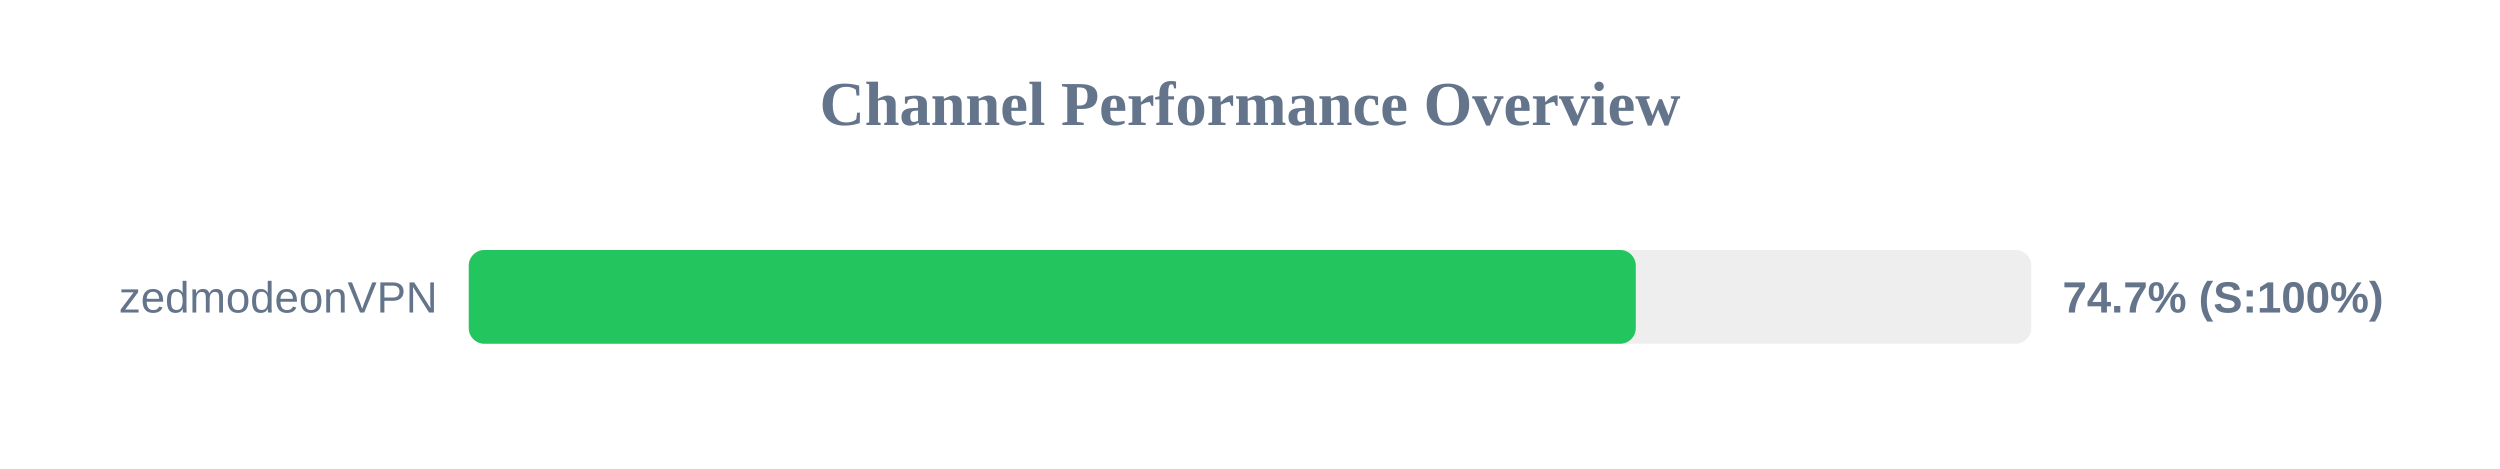
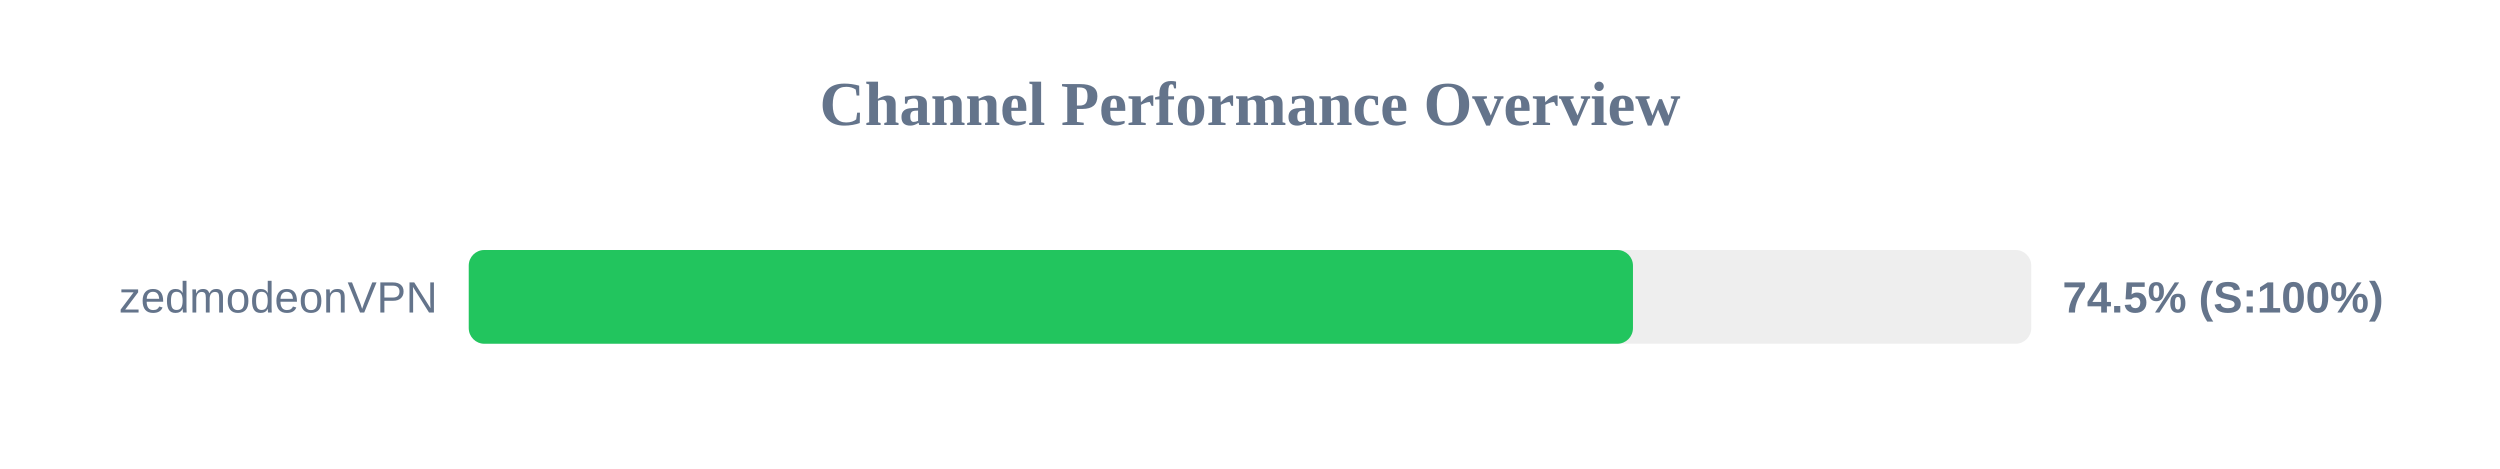
<svg xmlns="http://www.w3.org/2000/svg" width="800" height="150" version="1.1">
  <style>
        .row { font: 14px Arial; fill: #64748b; }
        .score { font: bold 14px Arial; fill: #64748b; }
    </style>
  <text x="400" y="40" text-anchor="middle" font-size="20px" font-weight="bold" fill="#64748b">Channel Performance Overview</text>
  <rect x="150" y="80" width="500" height="30" fill="#eee" rx="5" />
-   <rect x="150" y="80" width="373.45" height="30" fill="#22c55e" rx="5" />
+   <rect x="150" y="80" width="372.55" height="30" fill="#22c55e" rx="5" />
  <text x="140" y="100" text-anchor="end" class="row">zedmodeonVPN</text>
-   <text x="660" y="100" text-anchor="start" class="score">74.7% (S:100%)</text>
+   <text x="660" y="100" text-anchor="start" class="score">74.5% (S:100%)</text>
</svg>
